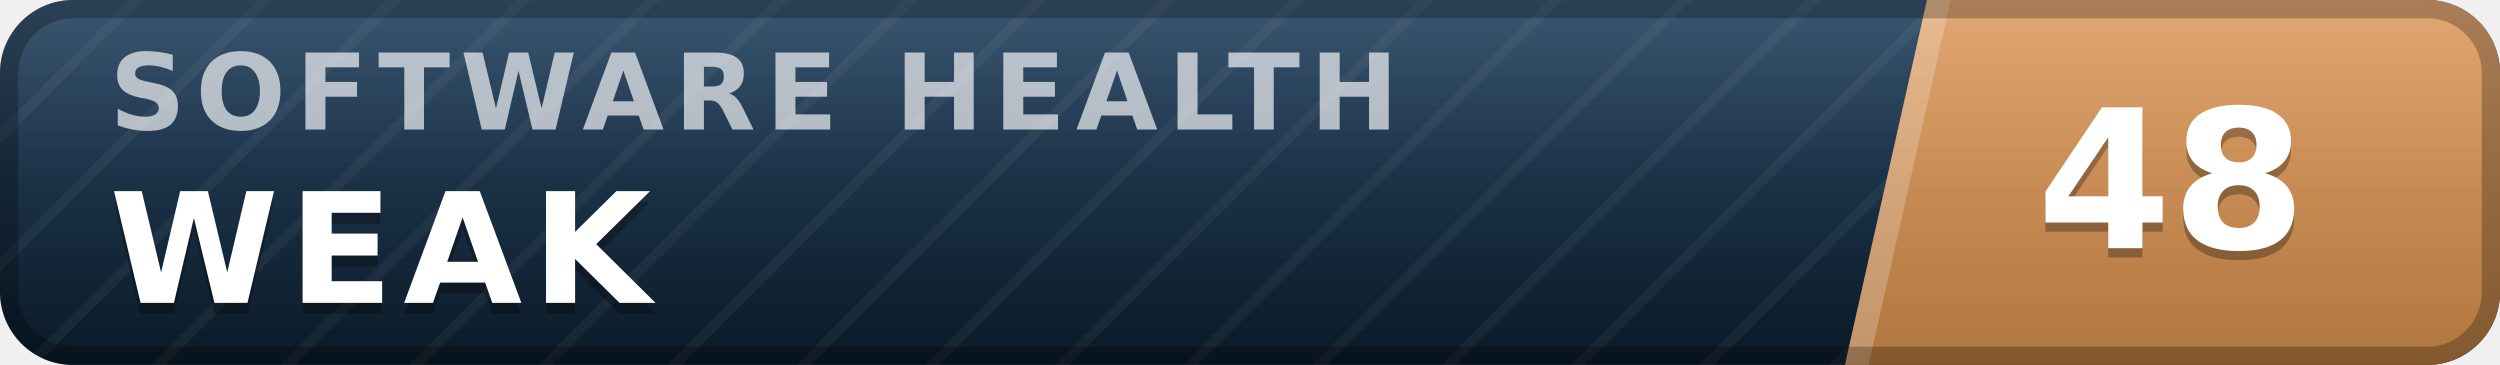
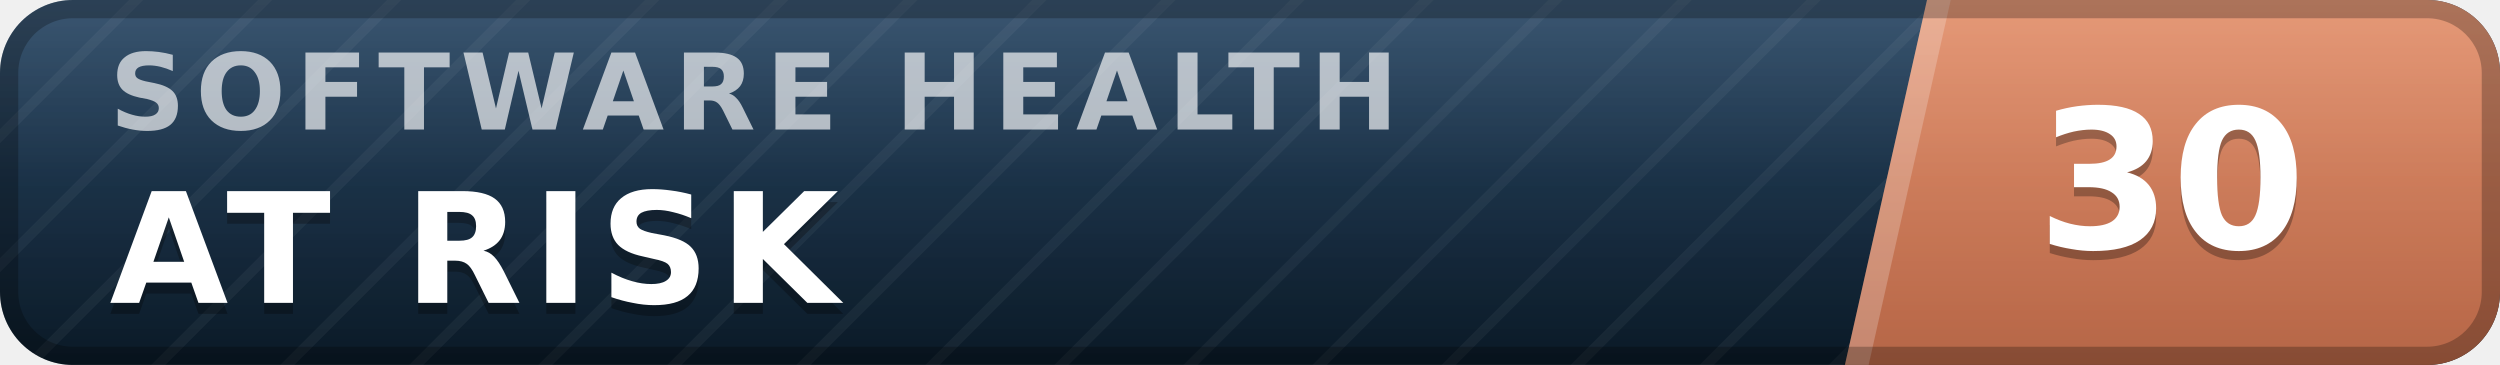
- <svg xmlns="http://www.w3.org/2000/svg" width="137" height="20" viewBox="0 0 137 20" role="img" aria-label="inspect.software software health index 48 of 100, weak" font-family="Verdana,DejaVu Sans,Geneva,sans-serif">
+ <svg xmlns="http://www.w3.org/2000/svg" width="137" height="20" viewBox="0 0 137 20" role="img" aria-label="inspect.software software health index 30 of 100, at risk" font-family="Verdana,DejaVu Sans,Geneva,sans-serif">
  <defs>
    <linearGradient id="plate" x1="0" y1="0" x2="0" y2="1">
      <stop offset="0" stop-color="#1d3d5c" />
      <stop offset="1" stop-color="#0a1926" />
    </linearGradient>
    <linearGradient id="endplate" x1="0" y1="0" x2="0" y2="1">
-       <stop offset="0" stop-color="#dd9a5e" />
-       <stop offset="1" stop-color="#b0763f" />
+       <stop offset="0" stop-color="#e18a64" />
+       <stop offset="1" stop-color="#b56546" />
    </linearGradient>
    <linearGradient id="gloss" x1="0" y1="0" x2="0" y2="1">
      <stop offset="0" stop-color="#fff" stop-opacity=".13" />
      <stop offset=".5" stop-color="#fff" stop-opacity=".03" />
      <stop offset="1" stop-color="#fff" stop-opacity="0" />
    </linearGradient>
    <pattern id="guilloche" width="5" height="5" patternUnits="userSpaceOnUse" patternTransform="rotate(45)">
      <line x1="0" y1="0" x2="0" y2="5" stroke="#fff" stroke-opacity=".045" stroke-width="1.1" />
    </pattern>
    <clipPath id="rounded">
      <rect width="137" height="20" rx="4" />
    </clipPath>
  </defs>
  <g clip-path="url(#rounded)">
    <rect width="137" height="20" fill="url(#plate)" />
    <rect width="137" height="20" fill="url(#guilloche)" />
    <polygon points="105.6,0 137,0 137,20 101.1,20" fill="url(#endplate)" />
    <polygon points="105.6,0 106.9,0 102.4,20 101.1,20" fill="#fff" fill-opacity=".22" />
    <text x="6.0" y="7.1" font-size="5.8" letter-spacing="0.55" fill="#fff" fill-opacity=".66" font-weight="bold" textLength="76.3" lengthAdjust="spacing">SOFTWARE HEALTH</text>
-     <text x="6.0" y="17.2" font-size="8.4" fill="#000" fill-opacity=".3" font-weight="bold" letter-spacing="0.55" textLength="30.3" lengthAdjust="spacing">WEAK</text>
-     <text x="6.0" y="16.6" font-size="8.4" fill="#fff" font-weight="bold" letter-spacing="0.55" textLength="30.3" lengthAdjust="spacing">WEAK</text>
-     <text x="119.0" y="14.1" font-size="10.6" fill="#000" fill-opacity=".3" font-weight="bold" text-anchor="middle">48</text>
-     <text x="119.0" y="13.6" font-size="10.6" fill="#fff" font-weight="bold" text-anchor="middle">48</text>
+     <text x="6.0" y="17.2" font-size="8.4" fill="#000" fill-opacity=".3" font-weight="bold" letter-spacing="0.55" textLength="43.3" lengthAdjust="spacing">AT RISK</text>
+     <text x="6.0" y="16.6" font-size="8.4" fill="#fff" font-weight="bold" letter-spacing="0.55" textLength="43.3" lengthAdjust="spacing">AT RISK</text>
+     <text x="119.0" y="14.1" font-size="10.6" fill="#000" fill-opacity=".3" font-weight="bold" text-anchor="middle">30</text>
+     <text x="119.0" y="13.6" font-size="10.6" fill="#fff" font-weight="bold" text-anchor="middle">30</text>
    <rect width="137" height="20" fill="url(#gloss)" />
  </g>
  <rect x=".5" y=".5" width="136" height="19" rx="3.5" fill="none" stroke="#000" stroke-opacity=".25" />
</svg>
